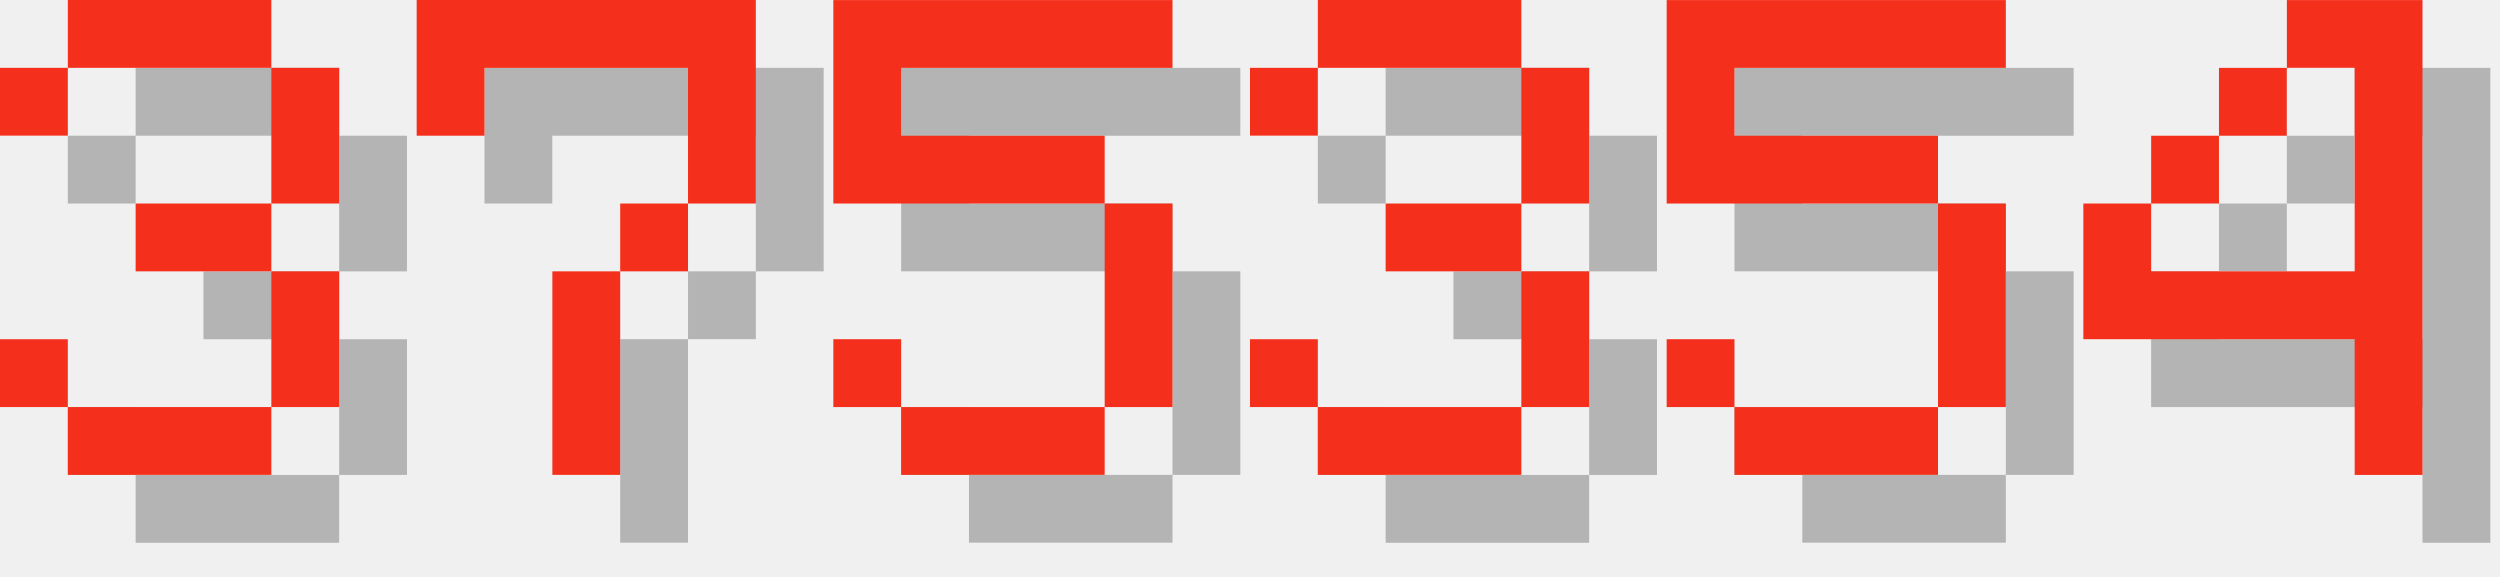
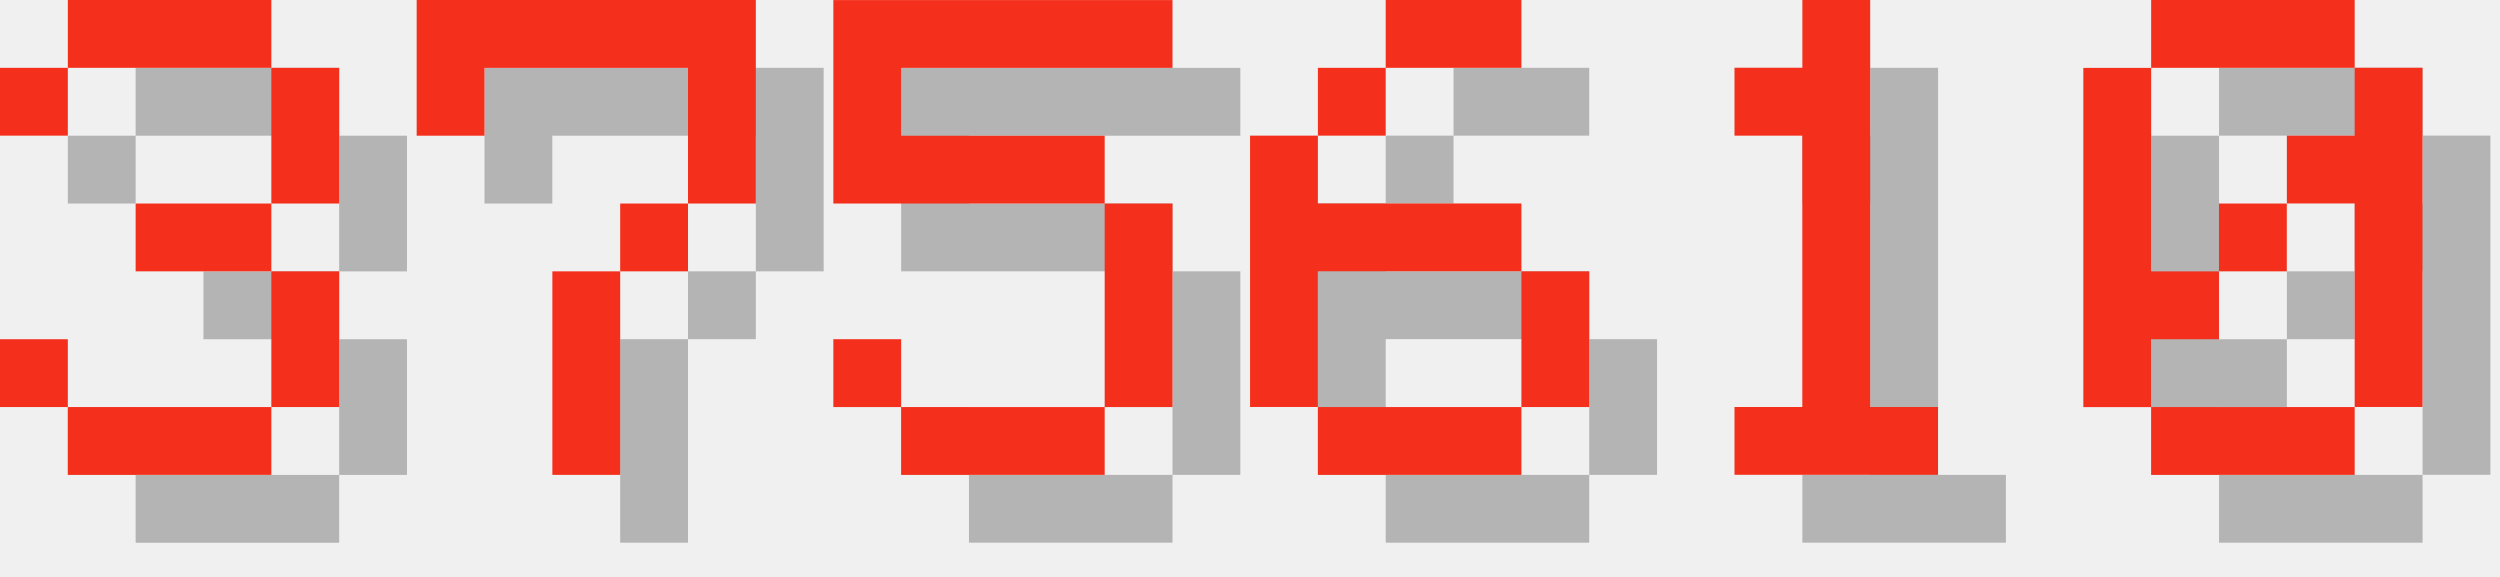
<svg xmlns="http://www.w3.org/2000/svg" version="1.1" width="156.0" height="36">
  <style>
        .text-foreground {
            fill: #F4301C;
        }
        .text-shadow {
            fill: #000000;
            fill-opacity: 0.25;
        }
    </style>
  <g class="digit" id="digit_3" transform="translate(0.0, 0), scale(4)">
    <path id="digit_3_shadow" class="text-shadow" d="m1.058 2.117v1.058h1.058v-1.058h3.175v2.117h-2.117v1.058h2.117v2.117h-3.175v-1.058h-1.058v1.058h1.058v1.058h3.175v-1.058h1.058v-2.117h-1.058v-1.058h1.058v-2.117h-1.058v-1.058h-3.175v1.058h-1.058z" fill-opacity=".5" style="paint-order:stroke fill markers" />
    <path id="digit_3_fg" class="text-foreground" d="m0 1.058v1.058h1.058v-1.058h3.175v2.117h-2.117v1.058h2.117v2.117h-3.175v-1.058h-1.058v1.058h1.058v1.058h3.175v-1.058h1.058v-2.117h-1.058v-1.058h1.058v-2.117h-1.058v-1.058h-3.175v1.058h-1.058z" fill="#fff" style="paint-order:stroke fill markers" />
  </g>
  <g class="digit" id="digit_7" transform="translate(26.0, 0), scale(4)">
    <path id="digit_7_shadow" class="text-shadow" d="m1.058 1.058 2e-6 2.117h1.058v-1.058h3.175v1.058l2e-7 1.058h-1.058v1.058h-1.058l4e-7 3.175 1.058 1e-7v-3.175h1.058v-1.058h1.058l5e-7 -1.058v-2.117z" fill-opacity=".5" style="paint-order:stroke fill markers" />
    <path id="digit_7_fg" class="text-foreground" d="m0 0 2e-6 2.117h1.058v-1.058h3.175v1.058l2e-7 1.058h-1.058v1.058h-1.058l4e-7 3.175 1.058 1e-7v-3.175h1.058v-1.058h1.058l5e-7 -1.058v-2.117z" fill="#fff" style="paint-order:stroke fill markers" />
  </g>
  <g class="digit" id="digit_5" transform="translate(52.0, 0), scale(4)">
    <path id="digit_5_shadow" class="text-shadow" d="m1.058 1.058v3.175h4.233v3.175h-3.175v-1.058h-1.058v1.058h1.058v1.058h3.175v-1.058h1.058v-3.175h-1.058v-1.058h-3.175v-1.058h4.233v-1.058h-5.292z" fill-opacity=".5" style="paint-order:stroke fill markers" />
    <path id="digit_5_fg" class="text-foreground" d="m0 0v3.175h4.233v3.175h-3.175v-1.058h-1.058v1.058h1.058v1.058h3.175v-1.058h1.058v-3.175h-1.058v-1.058h-3.175v-1.058h4.233v-1.058h-5.292z" fill="#fff" style="paint-order:stroke fill markers" />
  </g>
-   <g class="digit" id="digit_3" transform="translate(78.0, 0), scale(4)">
-     <path id="digit_3_shadow" class="text-shadow" d="m1.058 2.117v1.058h1.058v-1.058h3.175v2.117h-2.117v1.058h2.117v2.117h-3.175v-1.058h-1.058v1.058h1.058v1.058h3.175v-1.058h1.058v-2.117h-1.058v-1.058h1.058v-2.117h-1.058v-1.058h-3.175v1.058h-1.058z" fill-opacity=".5" style="paint-order:stroke fill markers" />
-     <path id="digit_3_fg" class="text-foreground" d="m0 1.058v1.058h1.058v-1.058h3.175v2.117h-2.117v1.058h2.117v2.117h-3.175v-1.058h-1.058v1.058h1.058v1.058h3.175v-1.058h1.058v-2.117h-1.058v-1.058h1.058v-2.117h-1.058v-1.058h-3.175v1.058h-1.058z" fill="#fff" style="paint-order:stroke fill markers" />
+   <g class="digit" id="digit_6" transform="translate(78.0, 0), scale(4)">
+     <path id="digit_6_shadow" class="text-shadow" d="m3.175 1.058v1.058h2.117v-1.058h-2.117zm0 1.058h-1.058v1.058h1.058v-1.058zm-1.058 1.058h-1.058v4.233h1.058v-2.117h3.175v-1.058h-3.175v-1.058zm3.175 2.117v2.117h1.058v-2.117h-1.058zm0 2.117h-3.175v1.058h3.175v-1.058z" fill-opacity=".5" style="paint-order:stroke fill markers" />
+     <path id="digit_6_fg" class="text-foreground" d="m2.117 0v1.058h2.117v-1.058h-2.117zm0 1.058h-1.058v1.058h1.058v-1.058zm-1.058 1.058h-1.058v4.233h1.058v-2.117h3.175v-1.058h-3.175v-1.058zm3.175 2.117v2.117h1.058v-2.117h-1.058zm0 2.117h-3.175v1.058h3.175v-1.058z" fill="#fff" style="paint-order:stroke fill markers" />
  </g>
-   <g class="digit" id="digit_5" transform="translate(104.0, 0), scale(4)">
-     <path id="digit_5_shadow" class="text-shadow" d="m1.058 1.058v3.175h4.233v3.175h-3.175v-1.058h-1.058v1.058h1.058v1.058h3.175v-1.058h1.058v-3.175h-1.058v-1.058h-3.175v-1.058h4.233v-1.058h-5.292z" fill-opacity=".5" style="paint-order:stroke fill markers" />
-     <path id="digit_5_fg" class="text-foreground" d="m0 0v3.175h4.233v3.175h-3.175v-1.058h-1.058v1.058h1.058v1.058h3.175v-1.058h1.058v-3.175h-1.058v-1.058h-3.175v-1.058h4.233v-1.058h-5.292z" fill="#fff" style="paint-order:stroke fill markers" />
+   <g class="digit" id="digit_1" transform="translate(104.0, 0), scale(4)">
+     <path id="digit_1_shadow" class="text-shadow" d="m2.117 2.117v1.058h1.058v4.233h-1.058v1.058h3.175v-1.058h-1.058v-6.35h-1.058v1.058h-1.058z" fill-opacity=".5" style="paint-order:stroke fill markers" />
+     <path id="digit_1_fg" class="text-foreground" d="m1.058 1.058v1.058h1.058v4.233h-1.058v1.058h3.175v-1.058h-1.058v-6.35h-1.058v1.058h-1.058z" fill="#fff" style="paint-order:stroke fill markers" />
  </g>
-   <g class="digit" id="digit_4" transform="translate(130.0, 0), scale(4)">
-     <path id="digit_4_shadow" class="text-shadow" d="m4.233 1.058v1.058h1.058v3.175h-3.175v-1.058h-1.058v2.117h4.233v2.117h1.058v-7.408h-2.117zm-2.117 3.175h1.058v-1.058h-1.058v1.058zm1.058-1.058h1.058v-1.058h-1.058v1.058z" fill-opacity=".5" style="paint-order:stroke fill markers" />
-     <path id="digit_4_fg" class="text-foreground" d="m3.175 0v1.058h1.058v3.175h-3.175v-1.058h-1.058v2.117h4.233v2.117h1.058v-7.408h-2.117zm-2.117 3.175h1.058v-1.058h-1.058v1.058zm1.058-1.058h1.058v-1.058h-1.058v1.058z" fill="#fff" style="paint-order:stroke fill markers" />
+   <g class="digit" id="digit_0" transform="translate(130.0, 0), scale(4)">
+     <path id="digit_0_shadow" class="text-shadow" d="m2.117 1.058v1.058h3.175v-1.058h-3.175zm3.175 1.058v1.058h-1.058v1.058h1.058v3.175h1.058v-5.292h-1.058zm0 5.292h-3.175v1.058h3.175v-1.058zm-3.175 0v-1.058h1.058v-1.058h-1.058v-3.175h-1.058v5.292h1.058zm1.058-2.117h1.058v-1.058h-1.058v1.058z" fill-opacity=".5" style="paint-order:stroke fill markers" />
+     <path id="digit_0_fg" class="text-foreground" d="m1.058 0v1.058h3.175v-1.058h-3.175zm3.175 1.058v1.058h-1.058v1.058h1.058v3.175h1.058v-5.292h-1.058zm0 5.292h-3.175v1.058h3.175v-1.058zm-3.175 0v-1.058h1.058v-1.058h-1.058v-3.175h-1.058v5.292h1.058zm1.058-2.117h1.058v-1.058h-1.058v1.058z" fill="#fff" style="paint-order:stroke fill markers" />
  </g>
</svg>
